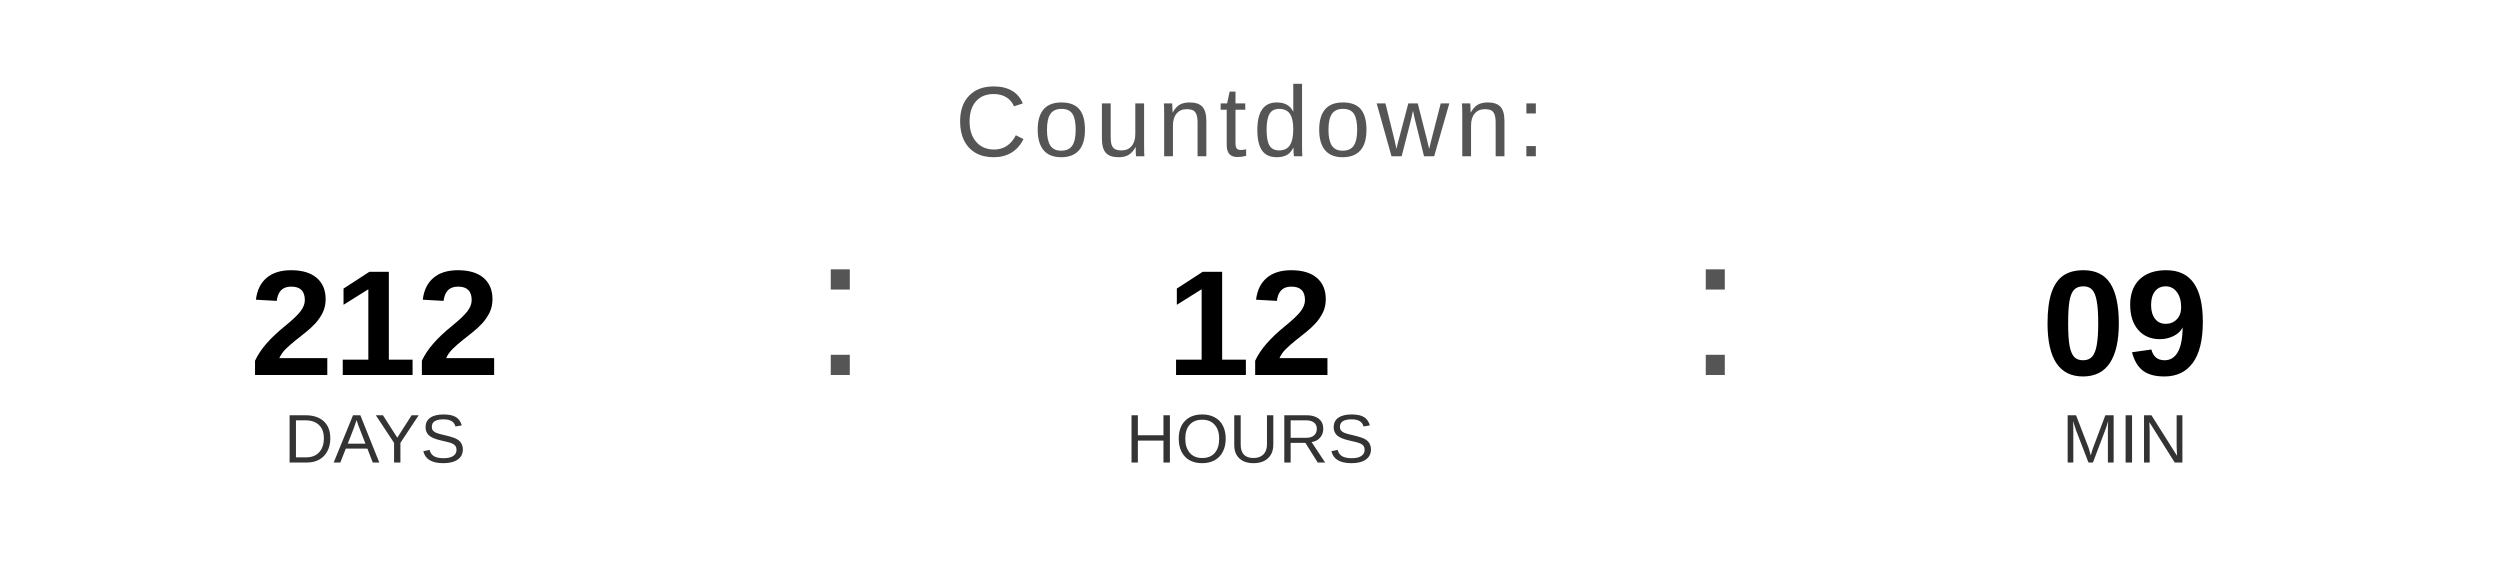
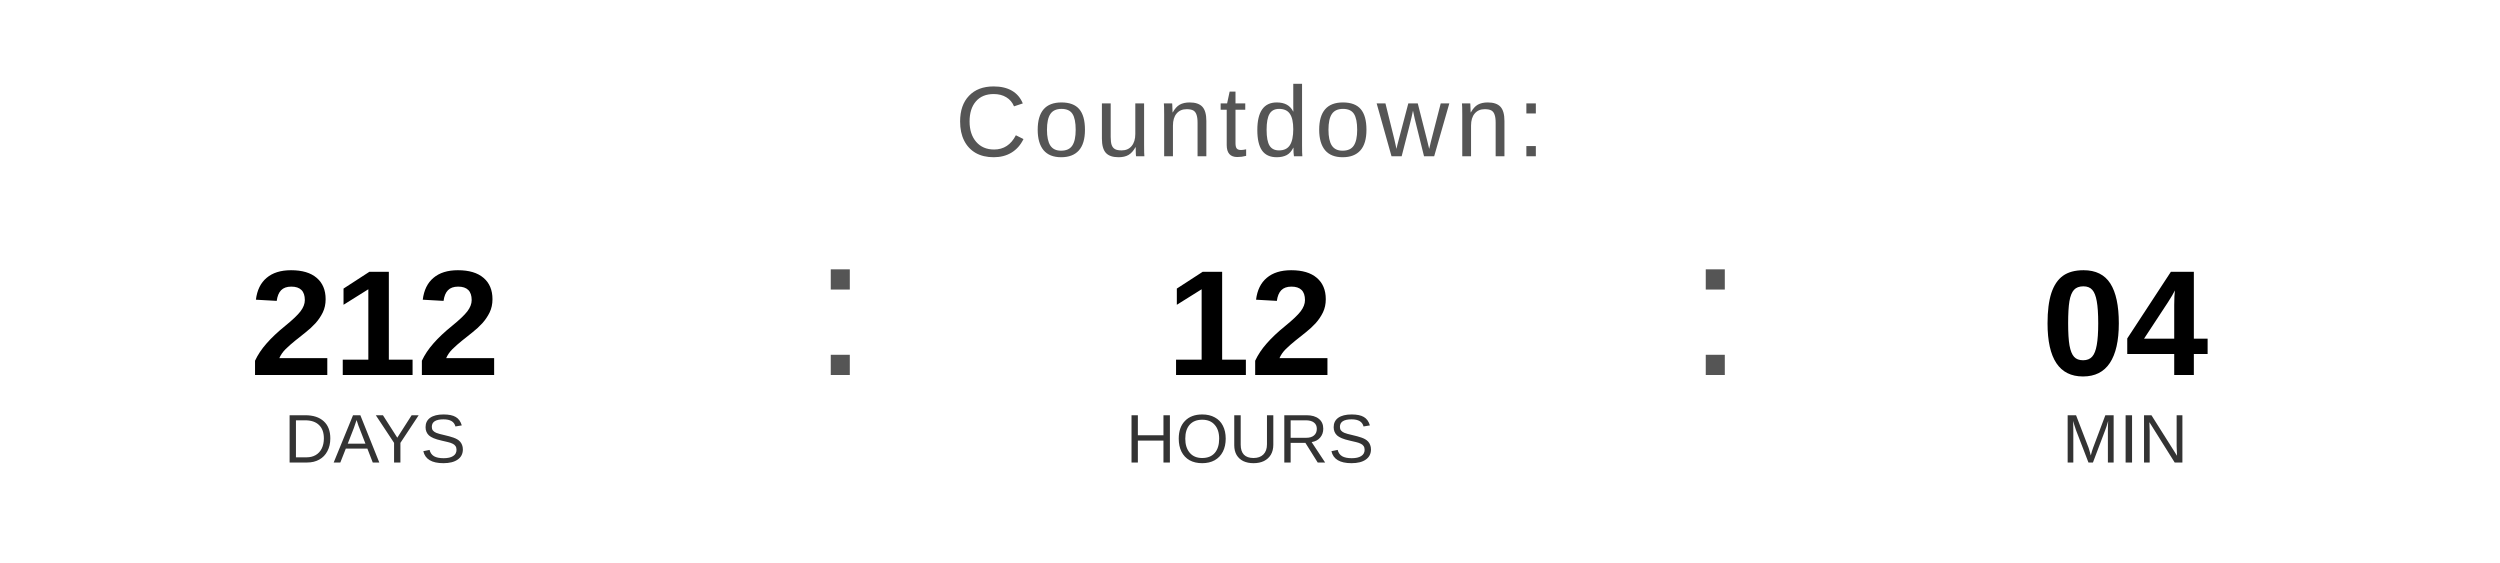
<svg xmlns="http://www.w3.org/2000/svg" width="400" height="90" viewBox="0 0 400 90">
  <text x="200" y="25" font-family="Arial, Helvetica, sans-serif" font-size="16" fill="#555555" text-anchor="middle" letter-spacing="1">
    Countdown:
  </text>
  <text x="60" y="60" font-family="Arial, Helvetica, sans-serif" font-size="24" font-weight="bold" fill="#000000" text-anchor="middle">212</text>
  <text x="60" y="74" font-family="Arial, Helvetica, sans-serif" font-size="11" fill="#333333" text-anchor="middle">DAYS</text>
  <text x="130" y="60" font-family="Arial, sans-serif" font-size="32" fill="#555555">:</text>
  <text x="200" y="60" font-family="Arial, Helvetica, sans-serif" font-size="24" font-weight="bold" fill="#000000" text-anchor="middle">12</text>
  <text x="200" y="74" font-family="Arial, Helvetica, sans-serif" font-size="11" fill="#333333" text-anchor="middle">HOURS</text>
  <text x="270" y="60" font-family="Arial, sans-serif" font-size="32" fill="#555555">:</text>
-   <text x="340" y="60" font-family="Arial, Helvetica, sans-serif" font-size="24" font-weight="bold" fill="#000000" text-anchor="middle">09</text>
+   <text x="340" y="60" font-family="Arial, Helvetica, sans-serif" font-size="24" font-weight="bold" fill="#000000" text-anchor="middle">04</text>
  <text x="340" y="74" font-family="Arial, Helvetica, sans-serif" font-size="11" fill="#333333" text-anchor="middle">MIN</text>
</svg>
